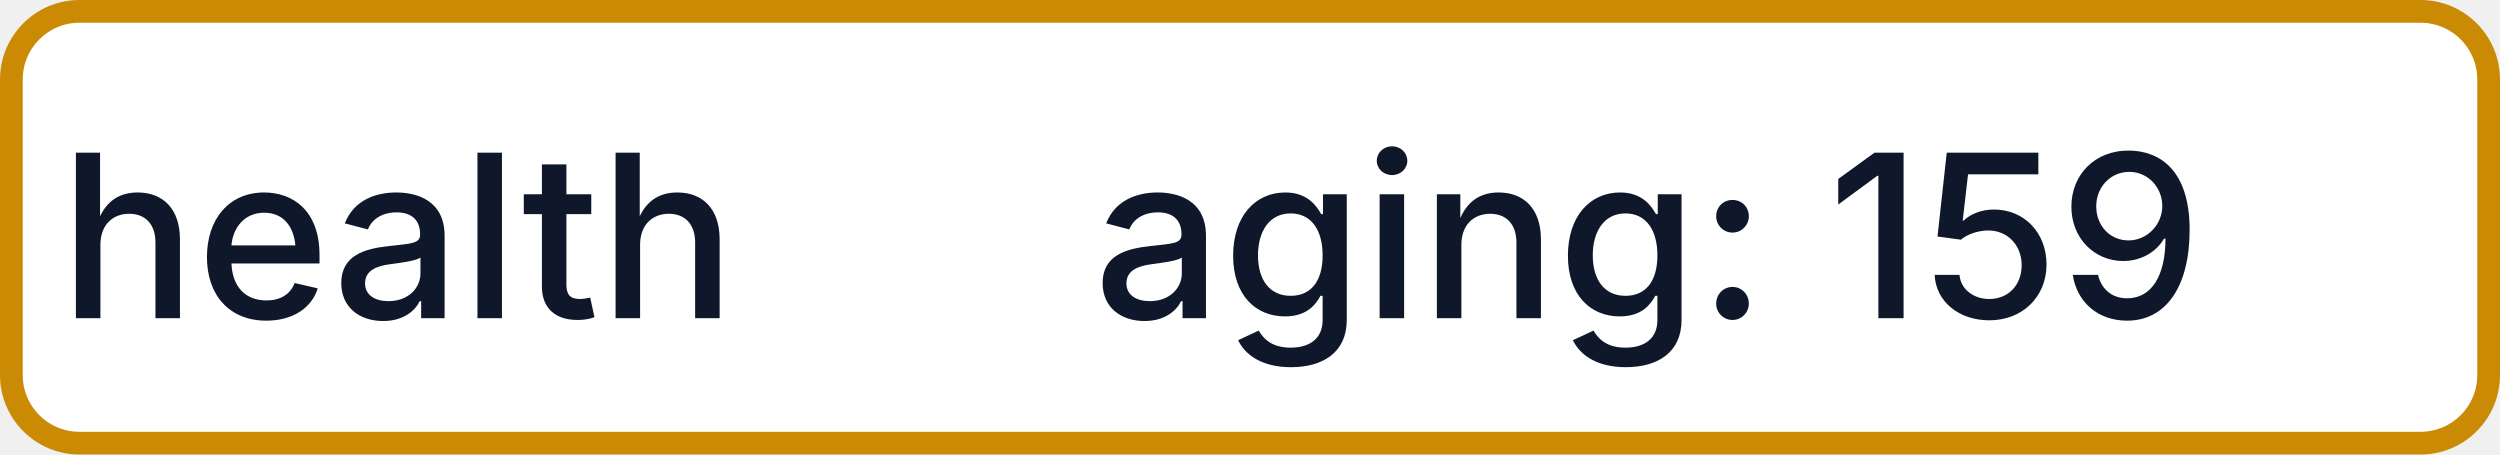
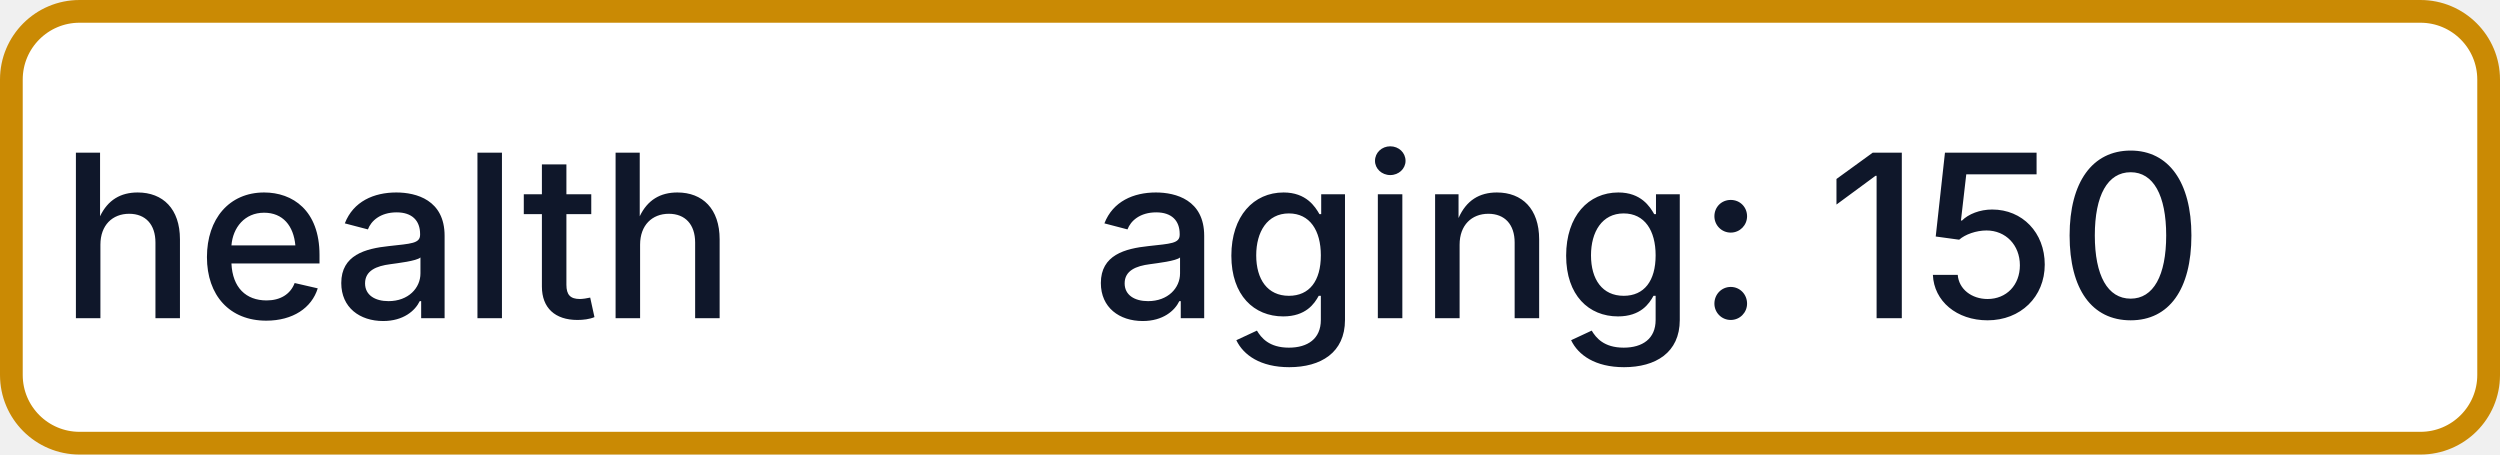
- <svg xmlns="http://www.w3.org/2000/svg" width="110" height="20" role="img" aria-label="health: aging: 159">
+ <svg xmlns="http://www.w3.org/2000/svg" width="110" height="20" role="img" aria-label="health: aging: 150">
  <rect x="0.5" y="0.5" width="109" height="19" rx="3" fill="#FFFFFF" stroke="#CA8A04" stroke-width="1" />
  <g fill="#0F172A" text-anchor="middle" font-family="-apple-system,BlinkMacSystemFont,Segoe UI,sans-serif" font-size="10" font-weight="500">
    <text x="17.5" y="14">health</text>
-     <text x="72.5" y="14" textLength="68" lengthAdjust="spacingAndGlyphs">aging: 159</text>
+     <text x="72.5" y="14" textLength="68" lengthAdjust="spacingAndGlyphs">aging: 150</text>
  </g>
</svg>
